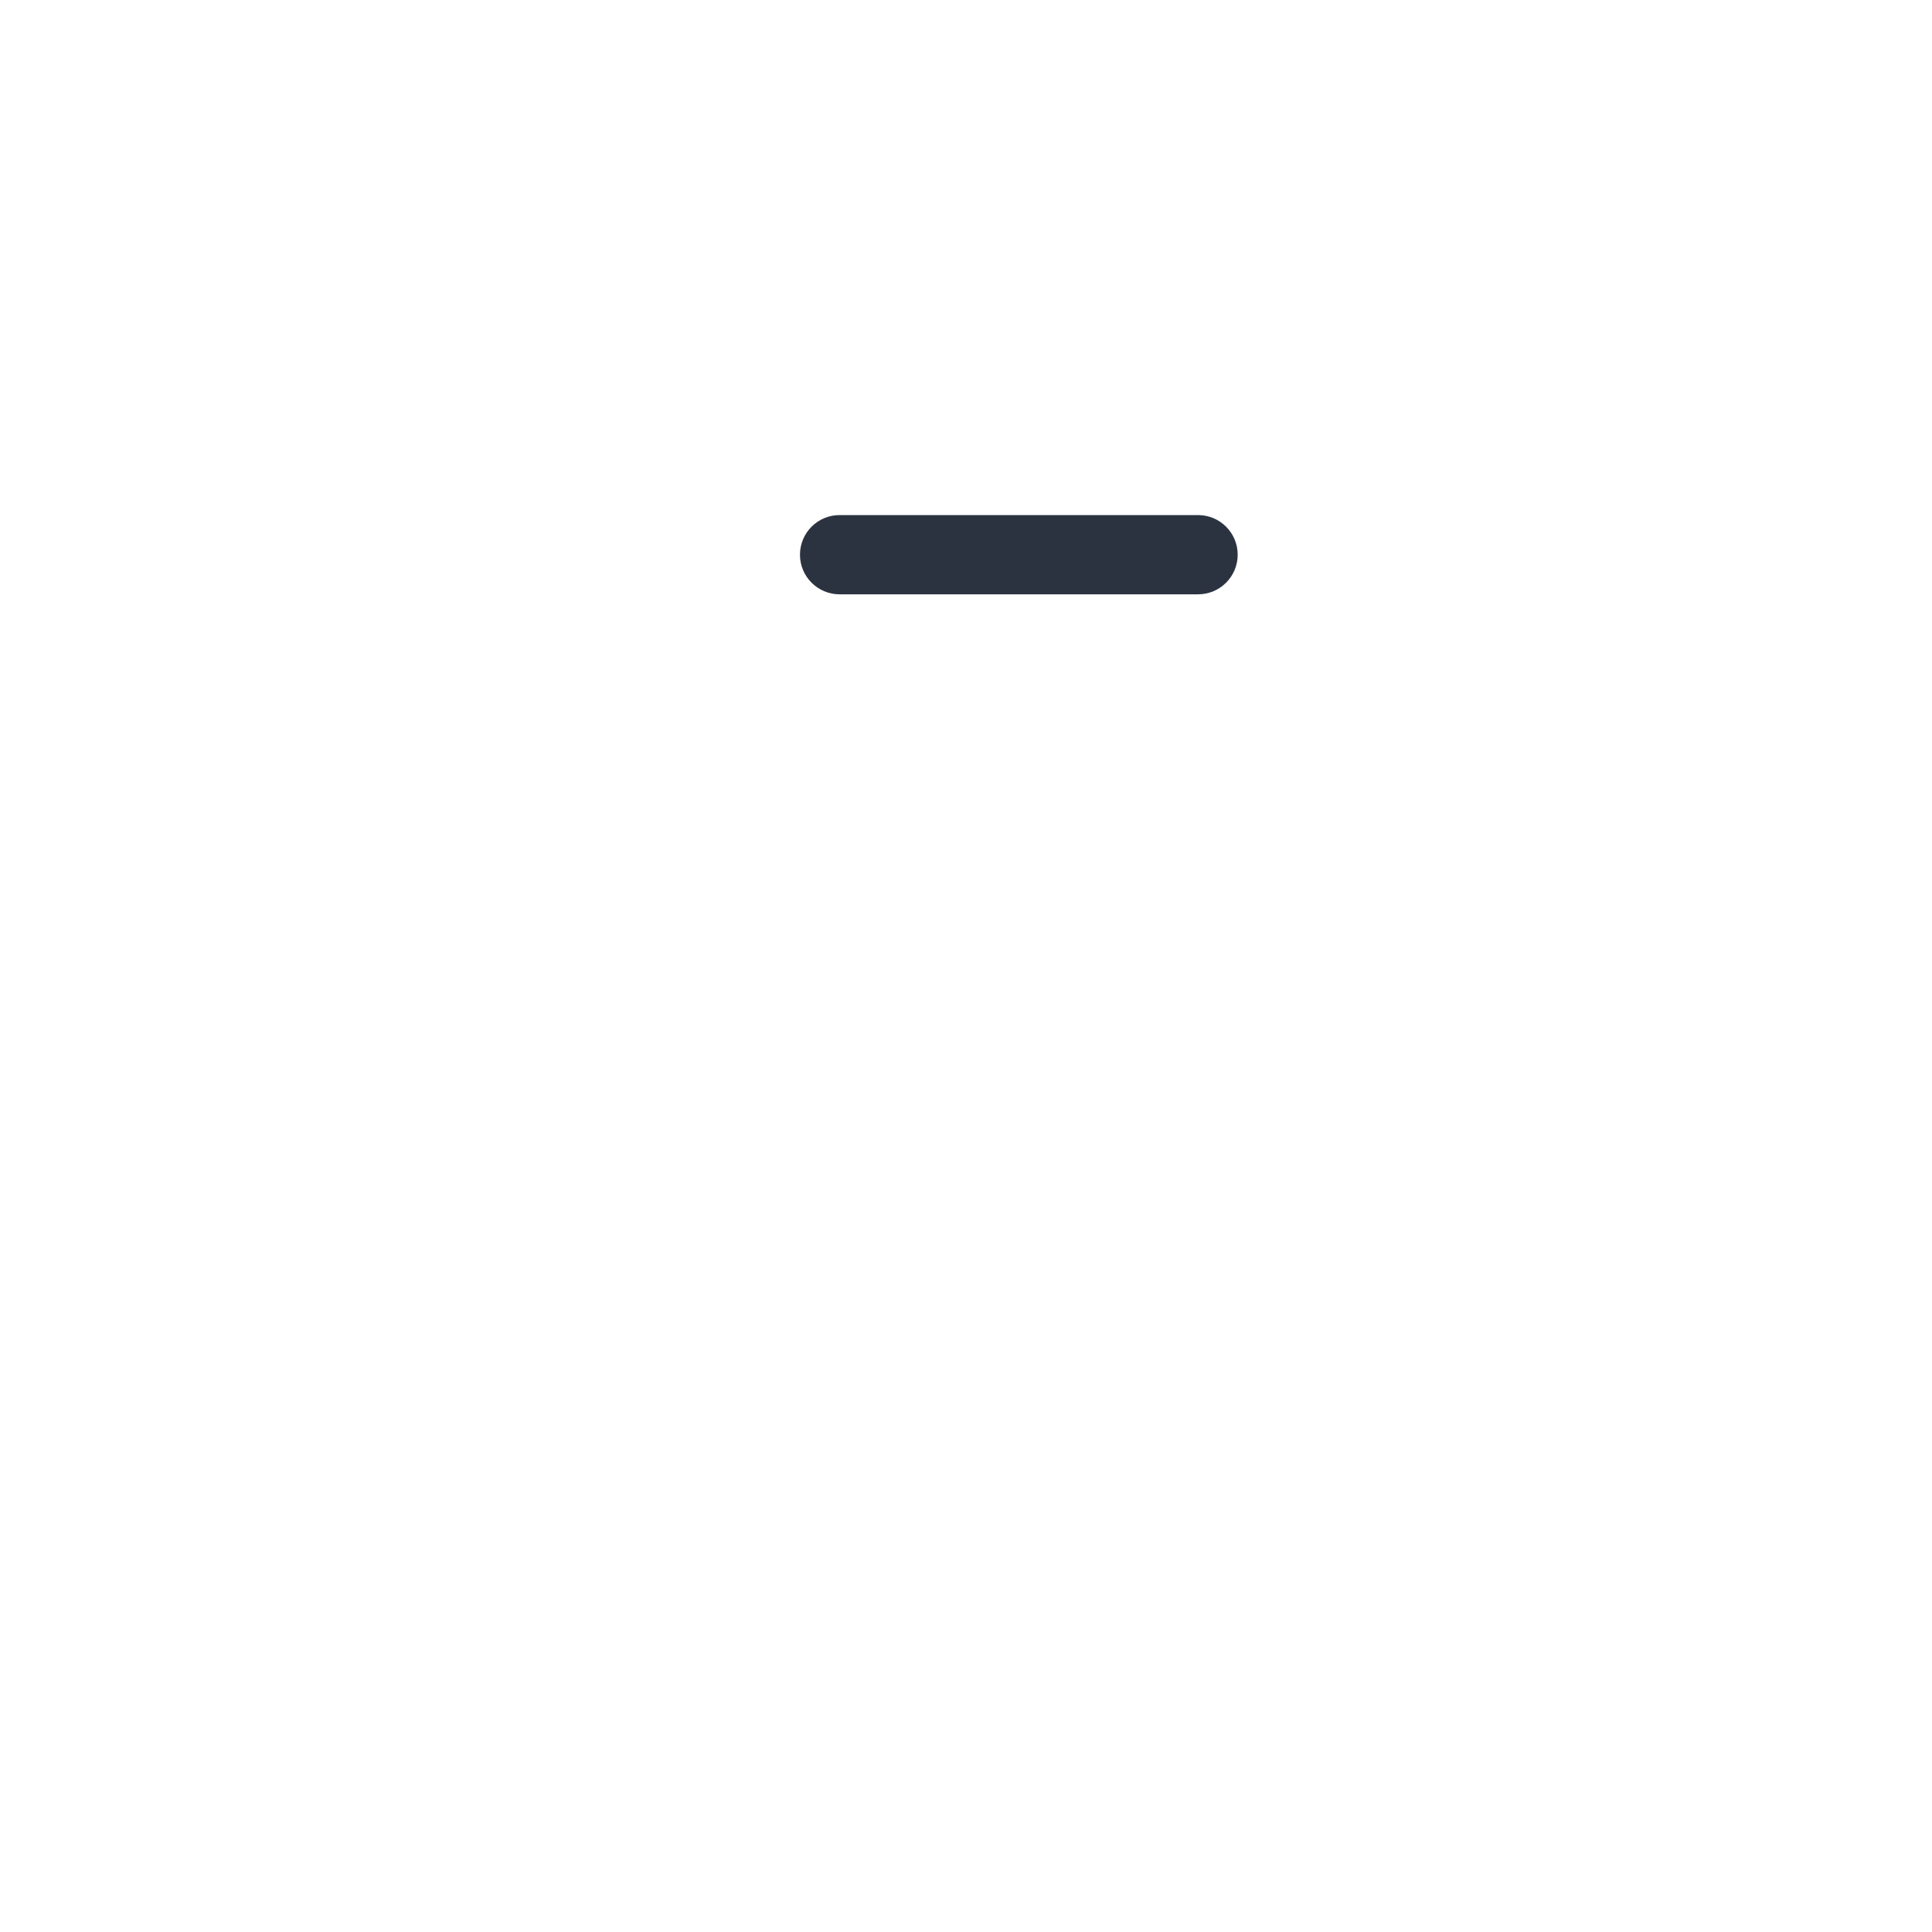
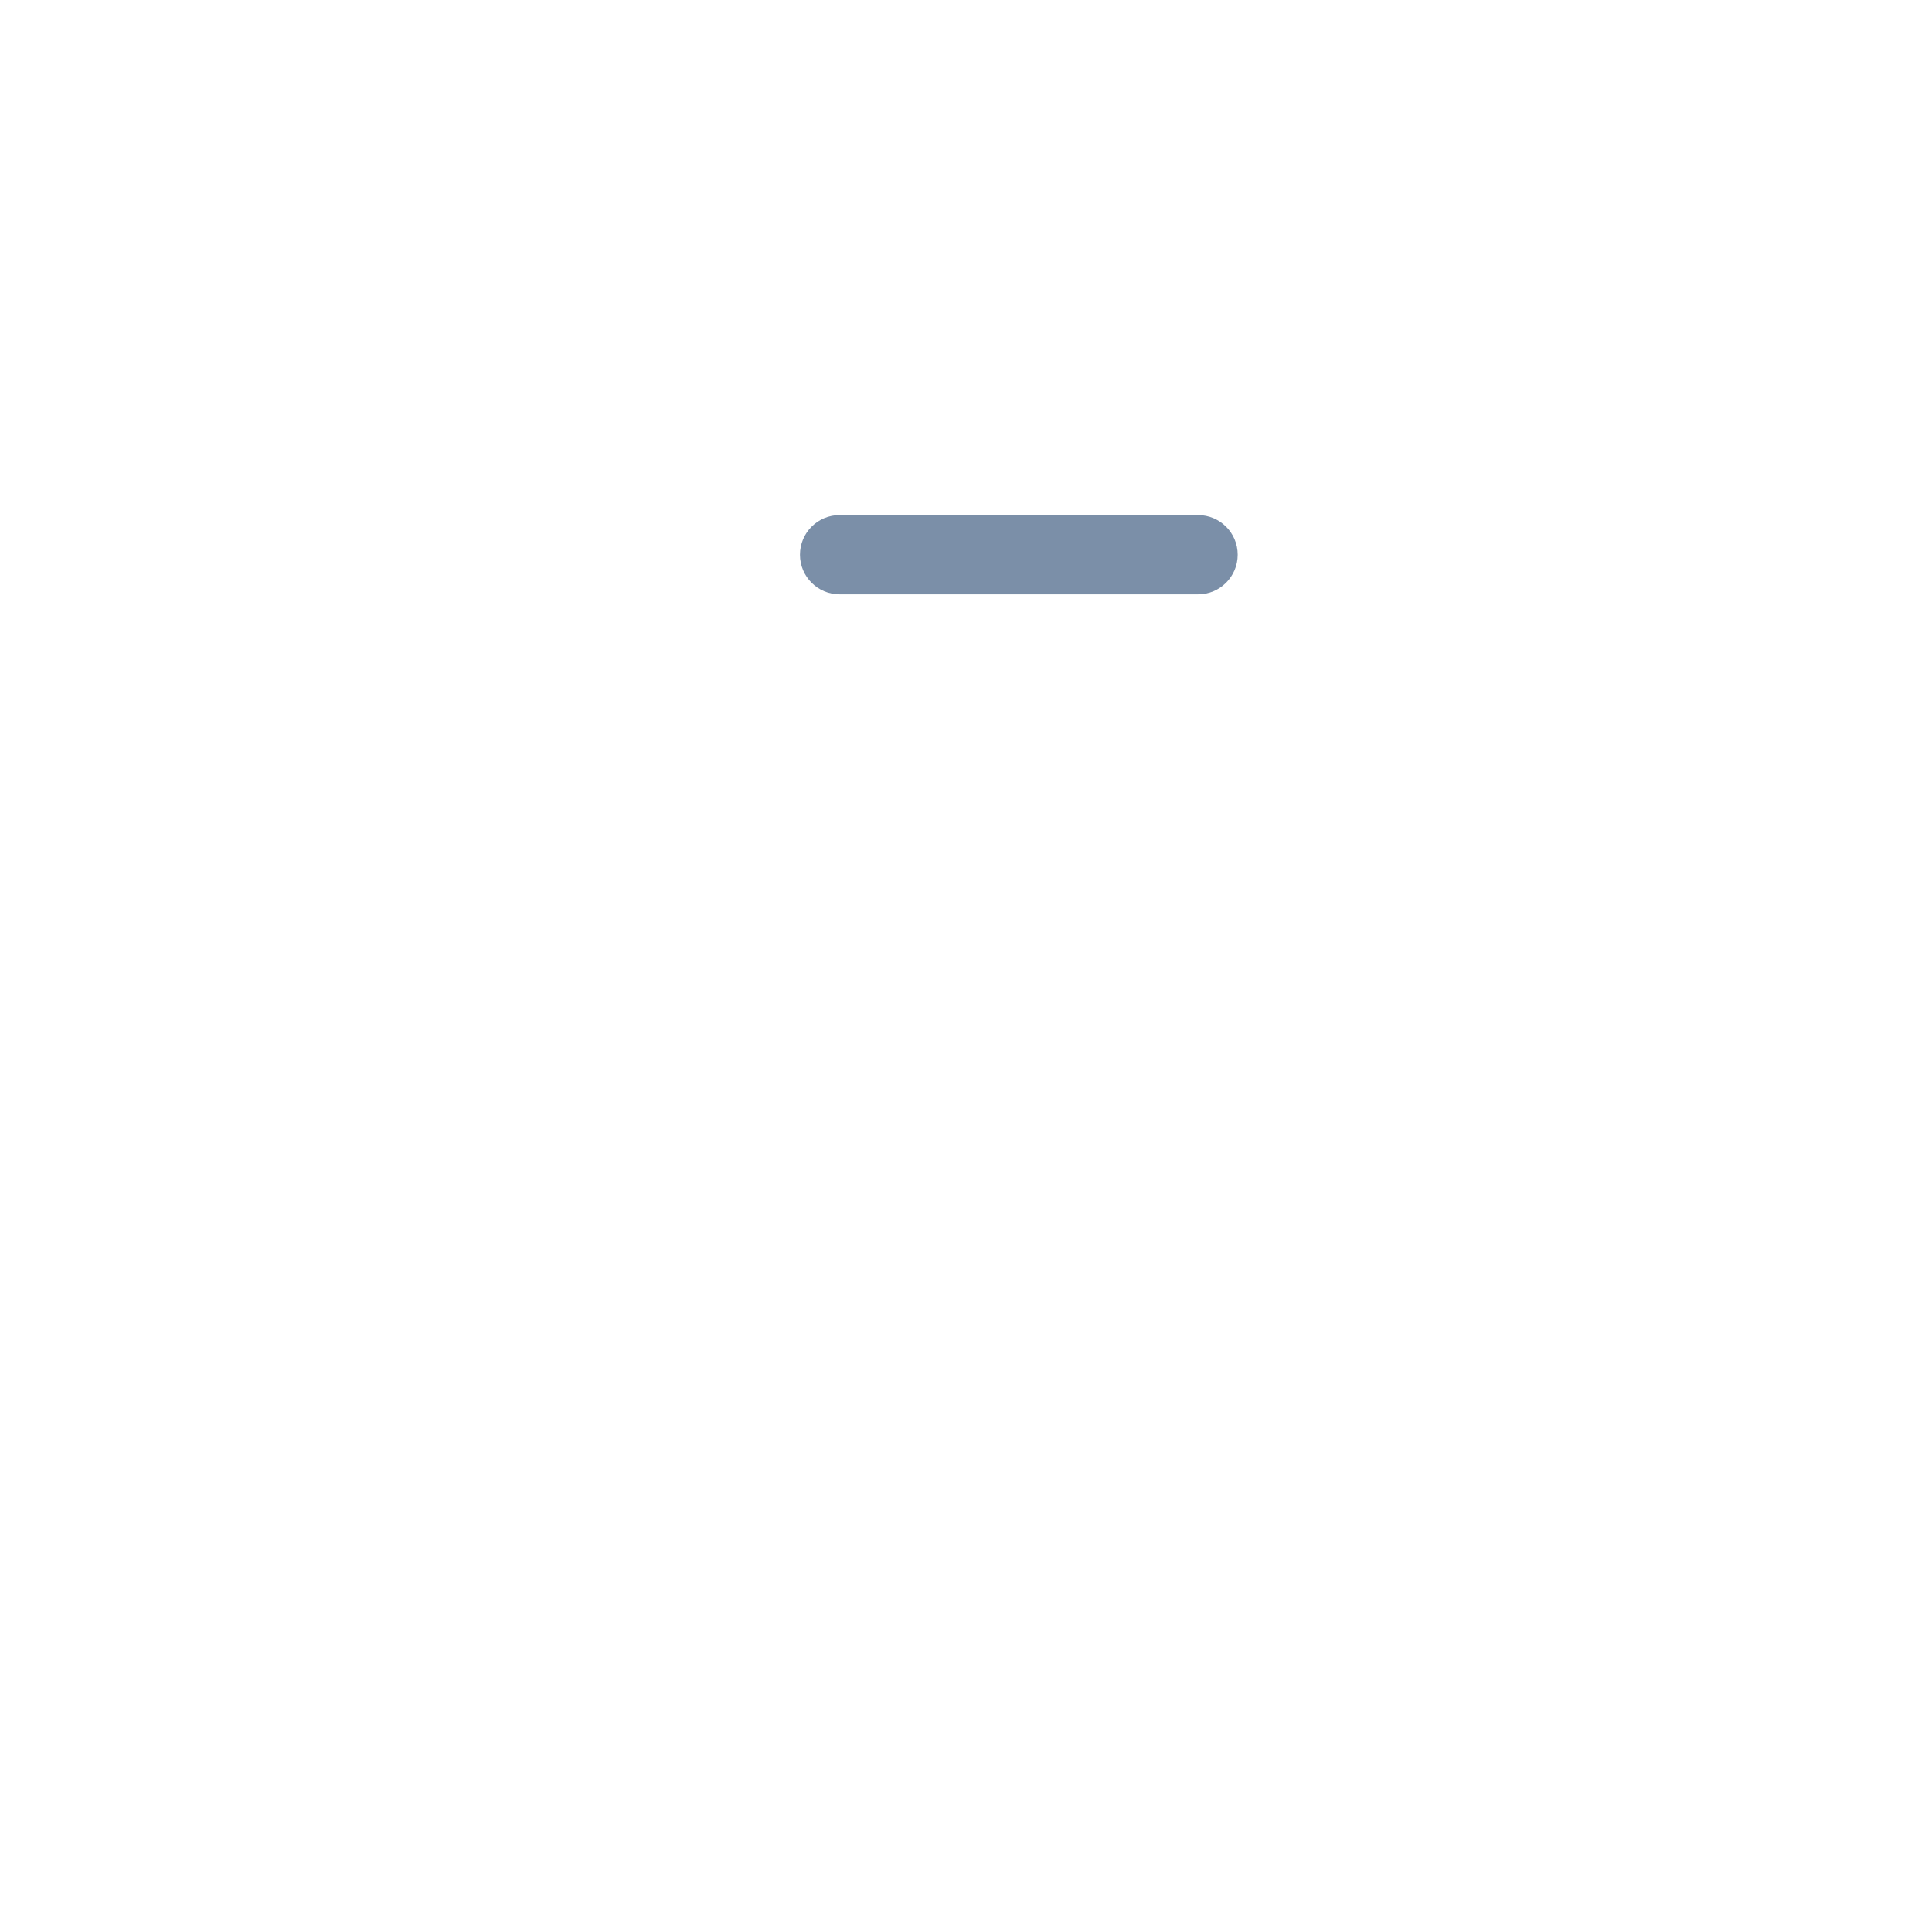
<svg xmlns="http://www.w3.org/2000/svg" viewBox="0 0 1024 1024" width="1024" height="1024">
-   <g fill="#2C3340">
+   <g fill="#7B8FA8">
    <rect x="424" y="273" width="232" height="42" rx="21" />
  </g>
</svg>
